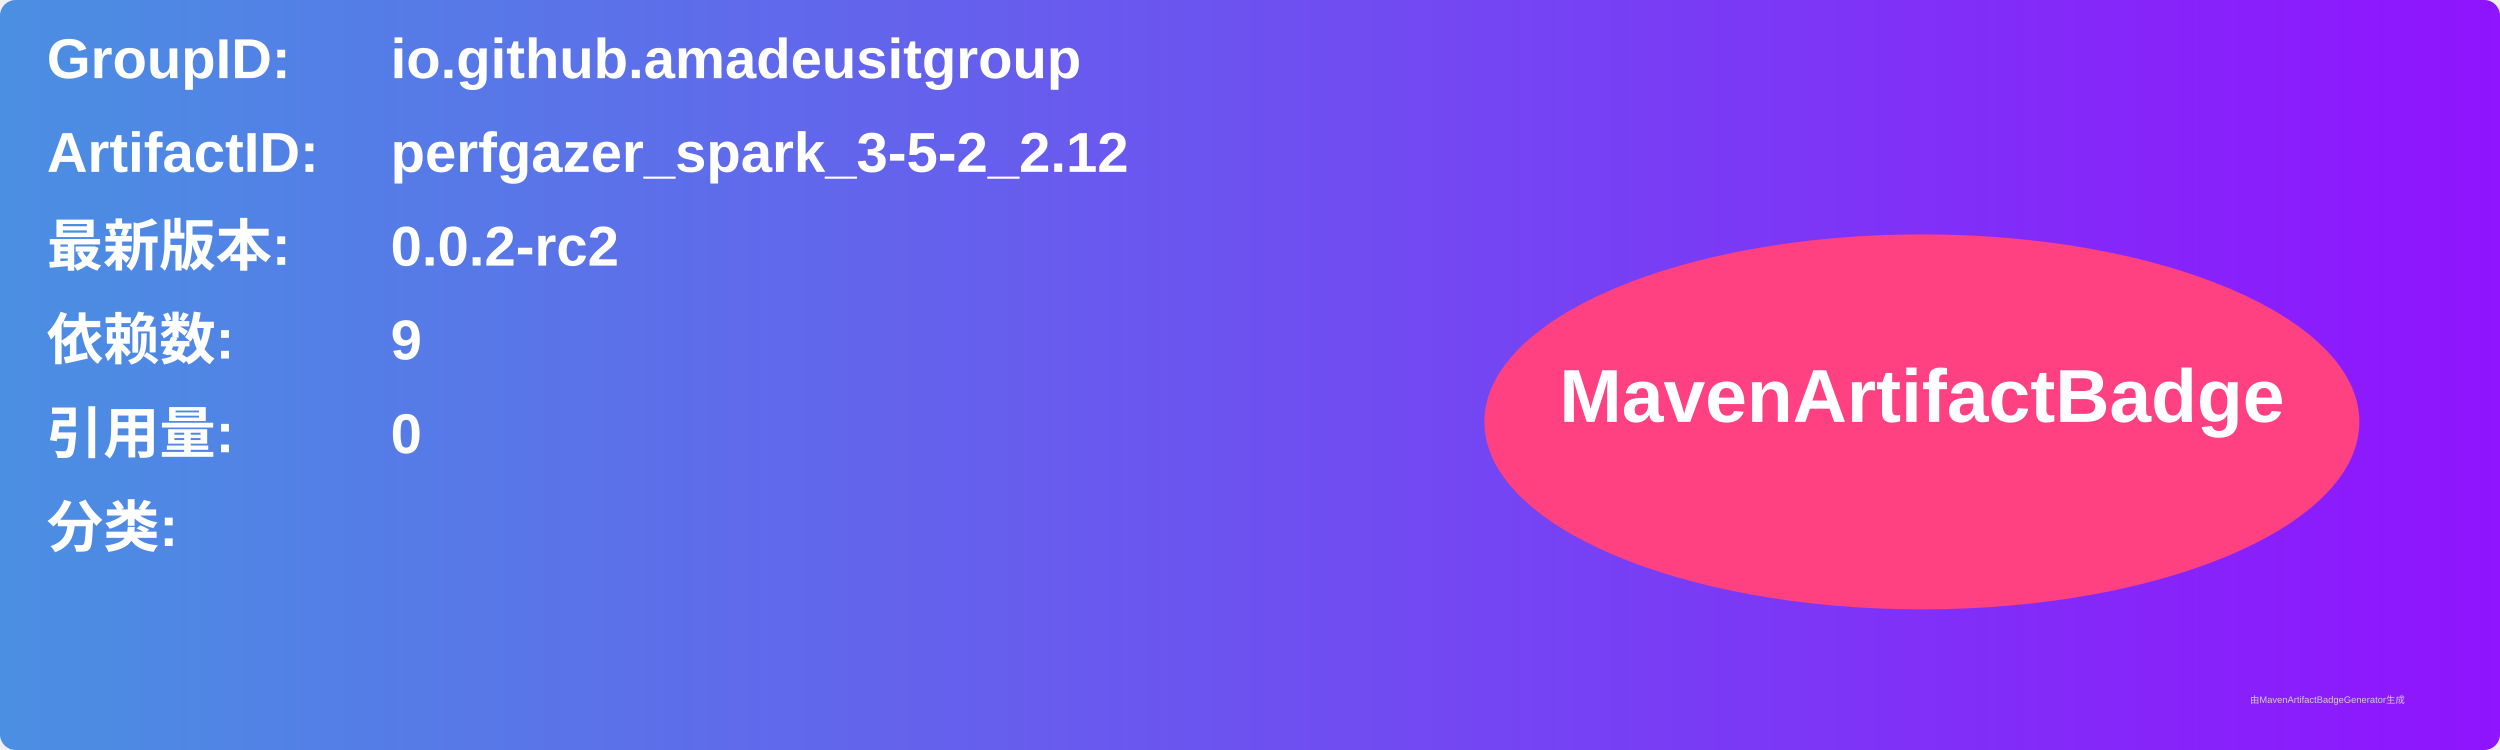
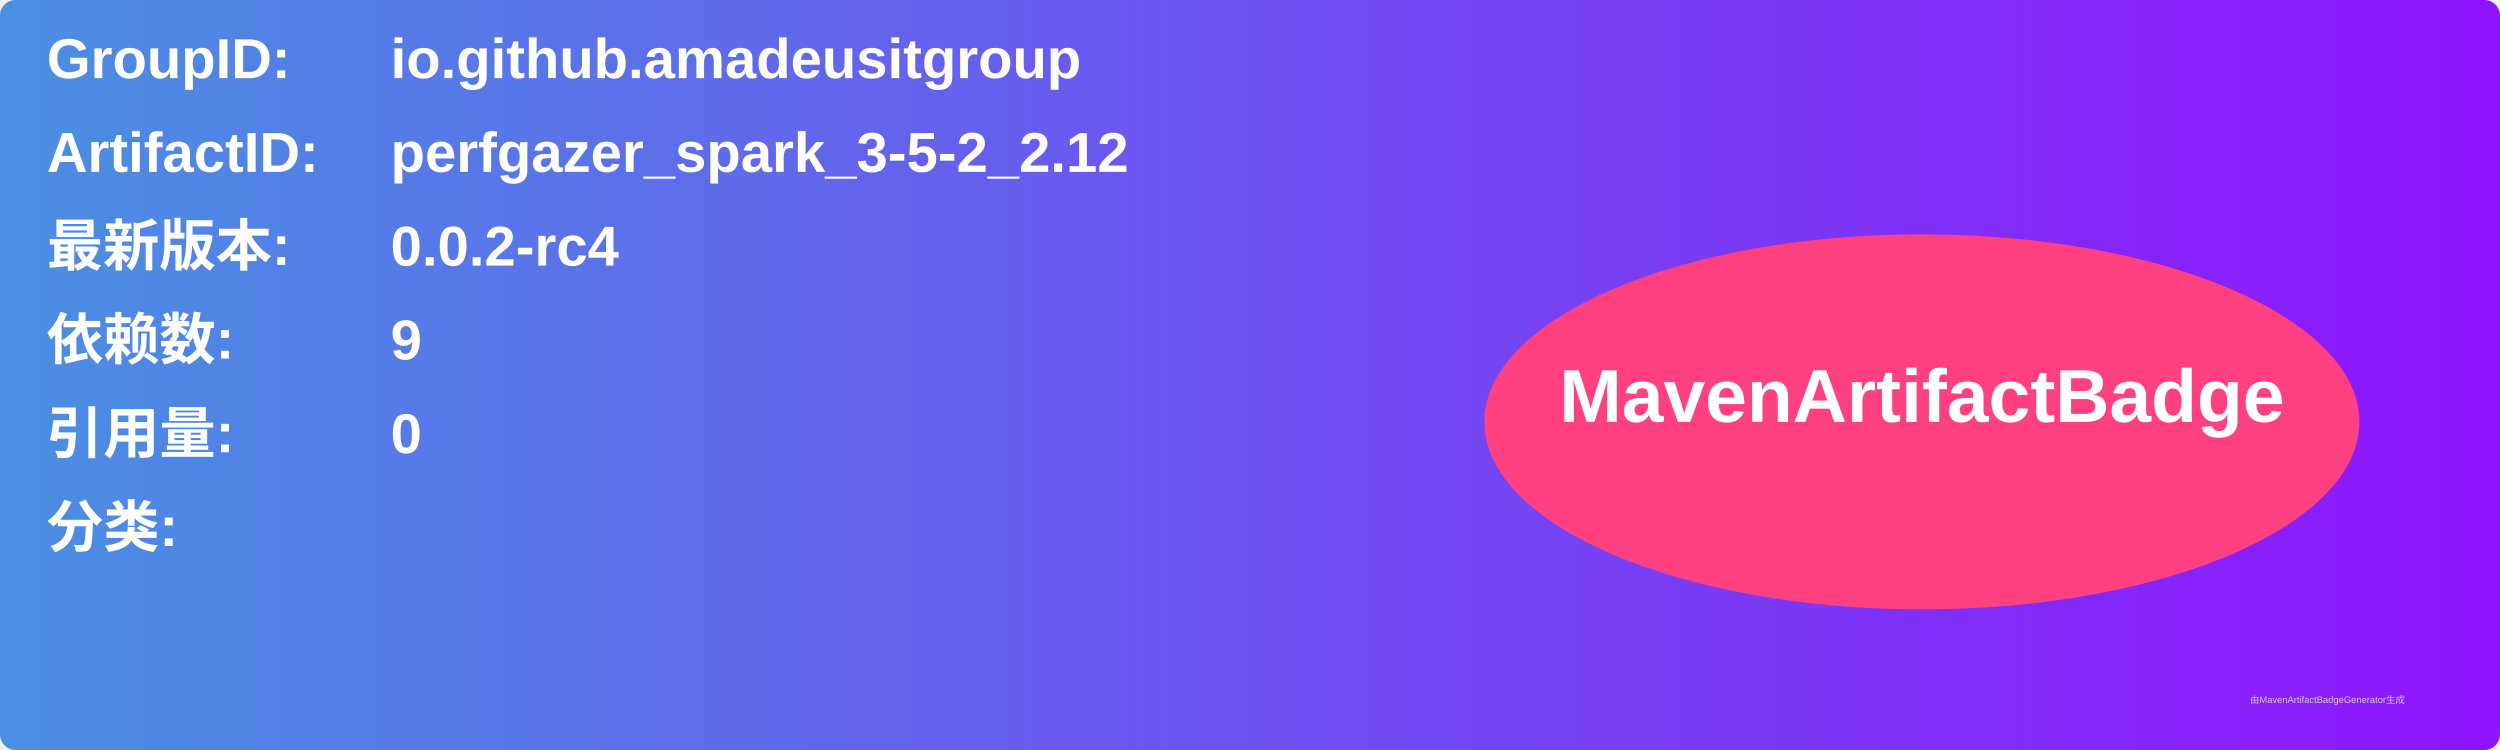
<svg xmlns="http://www.w3.org/2000/svg" width="800" height="240" viewBox="0 0 800 240">
  <linearGradient id="grad" x1="0%" y1="0%" x2="100%" y2="0%">
    <stop offset="0%" stop-color="#4a90e2" />
    <stop offset="100%" stop-color="#9013fe" />
  </linearGradient>
  <rect width="100%" height="100%" rx="5" ry="5" fill="url(#grad)" />
  <g transform="translate(15, 15)">
    <text x="0" y="10" font-family="Arial" font-size="18" fill="white" font-weight="bold" width="260">GroupID:</text>
    <text x="110" y="10" font-family="Arial" font-size="18" fill="white" font-weight="bold" width="460">io.github.amadeusitgroup</text>
    <text x="0" y="40" font-family="Arial" font-size="18" fill="white" font-weight="bold" width="260">ArtifactID:</text>
    <text x="110" y="40" font-family="Arial" font-size="18" fill="white" font-weight="bold" width="460">perfgazer_spark_3-5-2_2.12</text>
    <text x="0" y="70" font-family="Arial" font-size="18" fill="white" font-weight="bold">最新版本:</text>
    <text x="110" y="70" font-family="Arial" font-size="18" fill="white" font-weight="bold">
-       <tspan font-weight="bold">0.0.2-rc2</tspan>
+       <tspan font-weight="bold">0.0.2-rc4</tspan>
    </text>
    <text x="0" y="100" font-family="Arial" font-size="18" fill="white" font-weight="bold">依赖数: </text>
    <text x="110" y="100" font-family="Arial" font-size="18" fill="white">
      <tspan font-weight="bold">9</tspan>
    </text>
    <text x="0" y="130" font-family="Arial" font-size="18" fill="white" font-weight="bold">引用量: </text>
    <text x="110" y="130" font-family="Arial" font-size="18" fill="white">
      <tspan font-weight="bold">0</tspan>
    </text>
    <text x="0" y="160" font-family="Arial" font-size="18" fill="white" font-weight="bold">分类:</text>
    <text x="10" y="190" font-family="Arial" font-size="10" fill="white">
      <tspan font-weight="bold" />
    </text>
    <ellipse cx="600" cy="120" rx="140" ry="60" fill="#ff4081" />
    <text x="600" y="120" text-anchor="middle" font-family="Arial" font-size="24" fill="white" font-weight="bold">MavenArtifactBadge</text>
  </g>
  <text x="720" y="225" font-family="Arial" font-size="3" fill="#d0d0d0">由MavenArtifactBadgeGenerator生成</text>
</svg>
